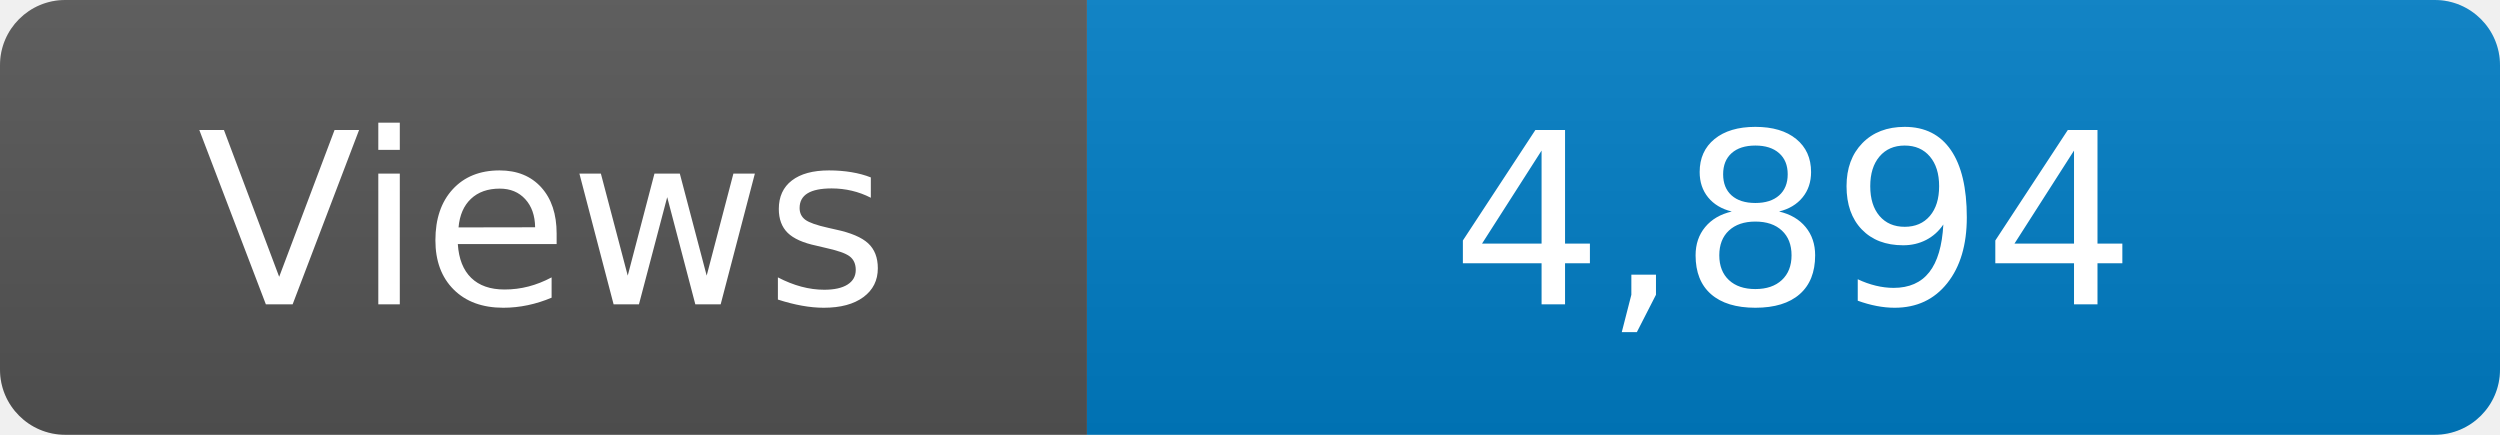
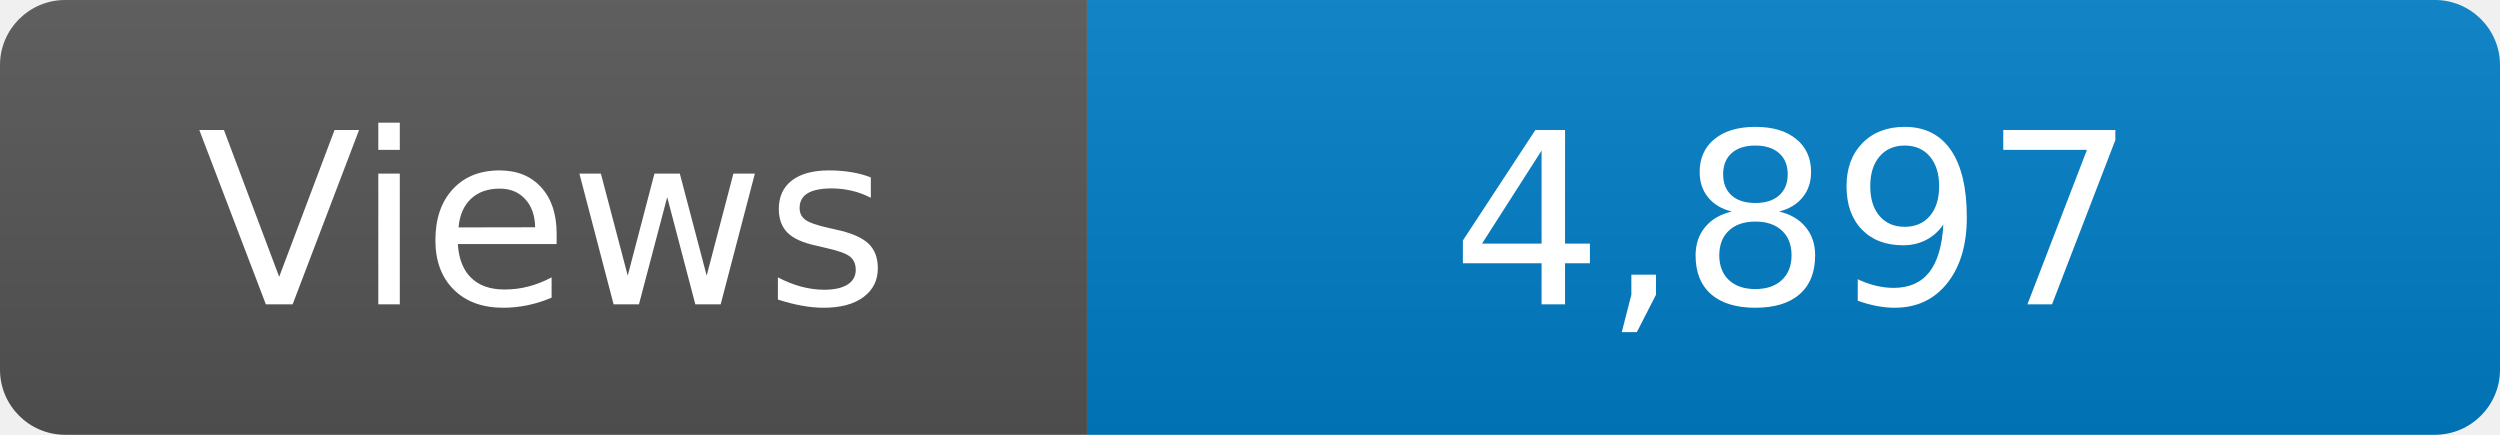
<svg xmlns="http://www.w3.org/2000/svg" width="115" height="20" role="img" aria-label="Maintained?: yes">
  <linearGradient id="s" x2="0" y2="100%">
    <stop offset="0" stop-color="#bbb" stop-opacity=".1" />
    <stop offset="1" stop-opacity=".1" />
  </linearGradient>
  <clipPath id="r">
    <rect width="115" height="20" rx="3" fill="#fff" />
  </clipPath>
  <g clip-path="url(#r)">
    <rect width="50" height="20" fill="#555" />
    <rect x="50" width="160" height="20" fill="#007ec6" />
    <rect width="115" height="20" fill="url(#s)" />
  </g>
  <g fill="#fff" text-anchor="middle" font-family="Verdana,Geneva,DejaVu Sans,sans-serif" font-size="110">
    <text x="250" y="140" transform="scale(.1)" fill="#fff">Views</text>
-     <text x="825" y="140" transform="scale(.1)" fill="#fff">4,894</text>
+     <text x="825" y="140" transform="scale(.1)" fill="#fff">4,897</text>
  </g>
</svg>
